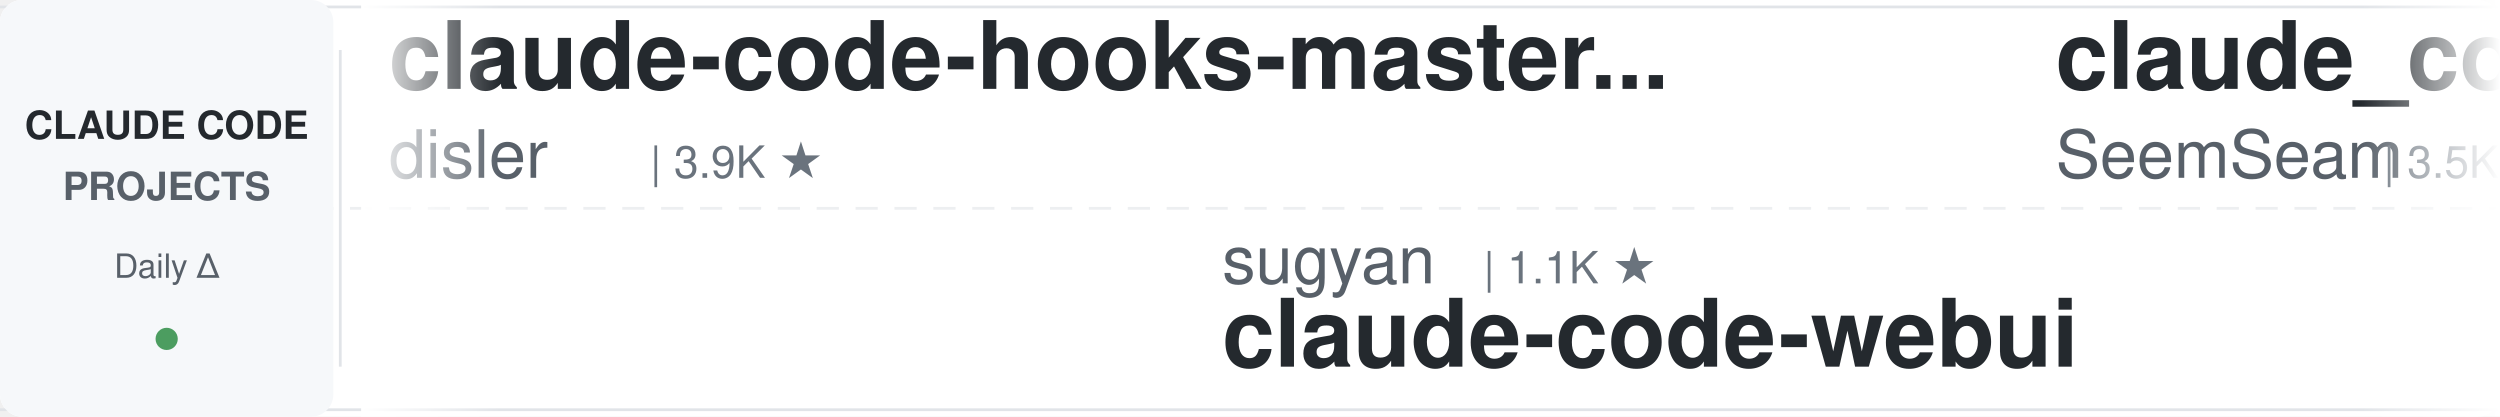
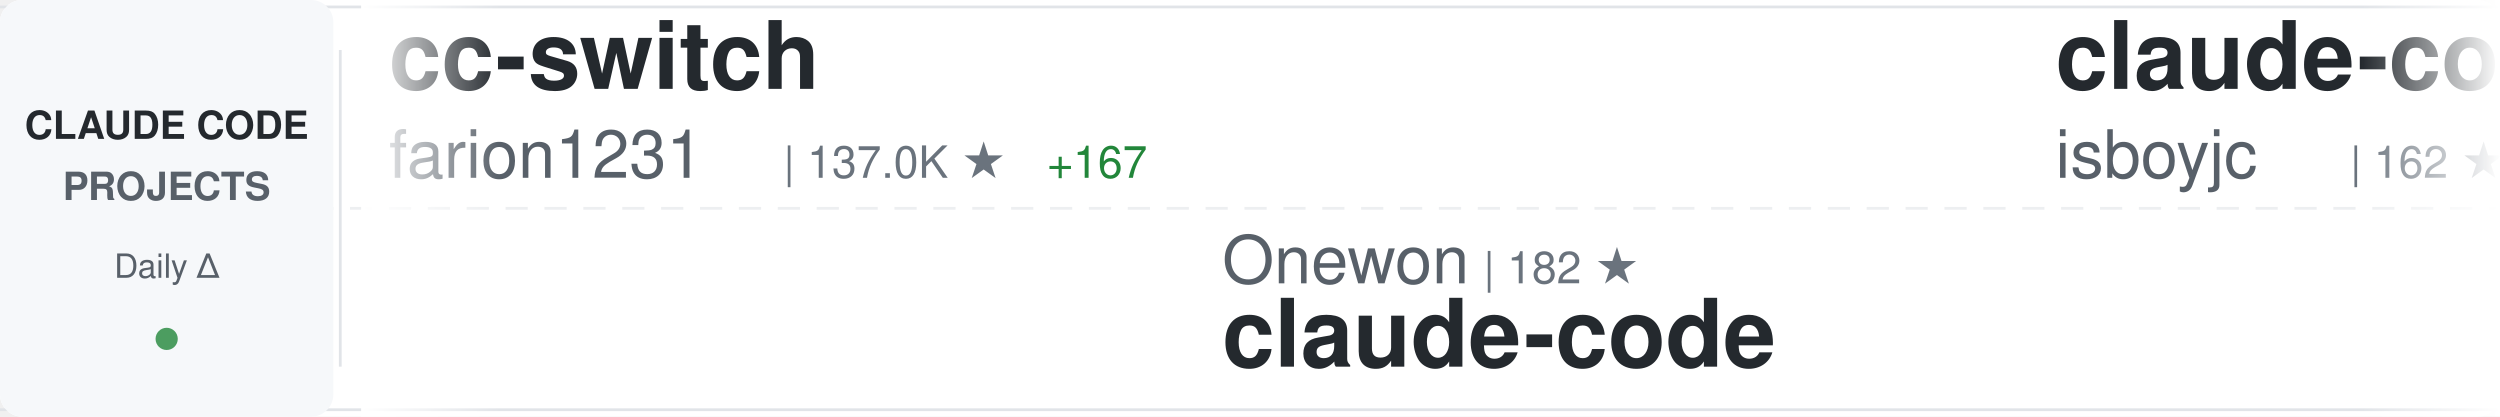
<svg xmlns="http://www.w3.org/2000/svg" width="900" height="150">
  <defs>
    <linearGradient id="awesomeLeftFade" x1="0%" y1="0%" x2="100%" y2="0%">
      <stop offset="0%" style="stop-color:#ffffff;stop-opacity:1" />
      <stop offset="100%" style="stop-color:#ffffff;stop-opacity:0" />
    </linearGradient>
    <linearGradient id="awesomeRightFade" x1="0%" y1="0%" x2="100%" y2="0%">
      <stop offset="0%" style="stop-color:#ffffff;stop-opacity:0" />
      <stop offset="100%" style="stop-color:#ffffff;stop-opacity:1" />
    </linearGradient>
  </defs>
  <rect width="900" height="150" fill="#ffffff" rx="8" />
  <rect x="0" y="2" width="900" height="1" fill="#e1e4e8" />
  <rect x="0" y="147" width="900" height="1" fill="#e1e4e8" />
  <line x1="0" y1="75" x2="900" y2="75" stroke="#e1e4e8" stroke-width="1" stroke-dasharray="8 6" opacity="0.6" />
  <rect x="0" y="0" width="120" height="150" fill="#f6f8fa" rx="8" />
  <text x="60" y="50" font-family="-apple-system, BlinkMacSystemFont, 'Segoe UI', Helvetica, Arial, sans-serif" font-size="14" font-weight="600" fill="#24292e" text-anchor="middle">CLAUDE CODE</text>
  <text x="60" y="72" font-family="-apple-system, BlinkMacSystemFont, 'Segoe UI', Helvetica, Arial, sans-serif" font-size="14" font-weight="600" fill="#586069" text-anchor="middle">PROJECTS</text>
  <text x="60" y="100" font-family="-apple-system, BlinkMacSystemFont, 'Segoe UI', Helvetica, Arial, sans-serif" font-size="12" font-weight="500" fill="#586069" text-anchor="middle">Daily Δ</text>
  <circle cx="60" cy="122" r="4" fill="#22863a" opacity="0.8" />
  <rect x="122" y="18" width="1" height="114" fill="#e1e4e8" />
  <clipPath id="awesomeTickerClip">
    <rect x="130" y="0" width="770" height="150" />
  </clipPath>
  <g clip-path="url(#awesomeTickerClip)">
    <g id="awesomeTickerItems">
      <animateTransform attributeName="transform" attributeType="XML" type="translate" from="0 0" to="-3000 0" dur="54s" repeatCount="indefinite" />
      <g transform="translate(0, 0)">
-         <text x="140" y="32" font-family="-apple-system, BlinkMacSystemFont, 'Segoe UI', Helvetica, Arial, sans-serif" font-size="34" font-weight="600" fill="#24292e">claude-code-hooks-master...</text>
-         <text x="140" y="64" font-family="-apple-system, BlinkMacSystemFont, 'Segoe UI', Helvetica, Arial, sans-serif" font-size="24" font-weight="400" fill="#586069">disler</text>
-         <text x="234" y="64" font-family="-apple-system, BlinkMacSystemFont, 'Segoe UI', Helvetica, Arial, sans-serif" font-size="16" font-weight="500" fill="#6a737d">| 3.9K ★</text>
+         <text x="140" y="32" font-family="-apple-system, BlinkMacSystemFont, 'Segoe UI', Helvetica, Arial, sans-serif" font-size="34" font-weight="600" fill="#24292e">cc-switch</text>
+         <text x="140" y="64" font-family="-apple-system, BlinkMacSystemFont, 'Segoe UI', Helvetica, Arial, sans-serif" font-size="24" font-weight="400" fill="#586069">farion1231</text>
+         <text x="282" y="64" font-family="-apple-system, BlinkMacSystemFont, 'Segoe UI', Helvetica, Arial, sans-serif" font-size="16" font-weight="500" fill="#6a737d">| 137.0K ★</text>
+         <text x="377" y="64" font-family="-apple-system, BlinkMacSystemFont, 'Segoe UI', Helvetica, Arial, sans-serif" font-size="16" font-weight="500" fill="#22863a"> +167</text>
      </g>
      <g transform="translate(300, 0)">
-         <text x="140" y="102" font-family="-apple-system, BlinkMacSystemFont, 'Segoe UI', Helvetica, Arial, sans-serif" font-size="24" font-weight="400" fill="#586069">sugyan</text>
-         <text x="234" y="102" font-family="-apple-system, BlinkMacSystemFont, 'Segoe UI', Helvetica, Arial, sans-serif" font-size="16" font-weight="500" fill="#6a737d">| 1.1K ★</text>
-         <text x="140" y="132" font-family="-apple-system, BlinkMacSystemFont, 'Segoe UI', Helvetica, Arial, sans-serif" font-size="34" font-weight="600" fill="#24292e">claude-code-webui</text>
+         <text x="140" y="102" font-family="-apple-system, BlinkMacSystemFont, 'Segoe UI', Helvetica, Arial, sans-serif" font-size="24" font-weight="400" fill="#586069">Onewon</text>
+         <text x="234" y="102" font-family="-apple-system, BlinkMacSystemFont, 'Segoe UI', Helvetica, Arial, sans-serif" font-size="16" font-weight="500" fill="#6a737d">| 182 ★</text>
+         <text x="140" y="132" font-family="-apple-system, BlinkMacSystemFont, 'Segoe UI', Helvetica, Arial, sans-serif" font-size="34" font-weight="600" fill="#24292e">claude-code</text>
      </g>
      <g transform="translate(600, 0)">
-         <text x="140" y="32" font-family="-apple-system, BlinkMacSystemFont, 'Segoe UI', Helvetica, Arial, sans-serif" font-size="34" font-weight="600" fill="#24292e">claude_codex_bridge</text>
-         <text x="140" y="64" font-family="-apple-system, BlinkMacSystemFont, 'Segoe UI', Helvetica, Arial, sans-serif" font-size="24" font-weight="400" fill="#586069">SeemSeam</text>
-         <text x="258" y="64" font-family="-apple-system, BlinkMacSystemFont, 'Segoe UI', Helvetica, Arial, sans-serif" font-size="16" font-weight="500" fill="#6a737d">| 3.5K ★</text>
+         <text x="140" y="32" font-family="-apple-system, BlinkMacSystemFont, 'Segoe UI', Helvetica, Arial, sans-serif" font-size="34" font-weight="600" fill="#24292e">claude-code</text>
+         <text x="140" y="64" font-family="-apple-system, BlinkMacSystemFont, 'Segoe UI', Helvetica, Arial, sans-serif" font-size="24" font-weight="400" fill="#586069">isboyjc</text>
+         <text x="246" y="64" font-family="-apple-system, BlinkMacSystemFont, 'Segoe UI', Helvetica, Arial, sans-serif" font-size="16" font-weight="500" fill="#6a737d">| 162 ★</text>
      </g>
      <g transform="translate(900, 0)">
-         <text x="140" y="102" font-family="-apple-system, BlinkMacSystemFont, 'Segoe UI', Helvetica, Arial, sans-serif" font-size="24" font-weight="400" fill="#586069">AICoderTudou</text>
-         <text x="306" y="102" font-family="-apple-system, BlinkMacSystemFont, 'Segoe UI', Helvetica, Arial, sans-serif" font-size="16" font-weight="500" fill="#6a737d">| 494 ★</text>
-         <text x="140" y="132" font-family="-apple-system, BlinkMacSystemFont, 'Segoe UI', Helvetica, Arial, sans-serif" font-size="34" font-weight="600" fill="#24292e">claude-code-tudou</text>
+         <text x="140" y="102" font-family="-apple-system, BlinkMacSystemFont, 'Segoe UI', Helvetica, Arial, sans-serif" font-size="24" font-weight="400" fill="#586069">xorespesp</text>
+         <text x="270" y="102" font-family="-apple-system, BlinkMacSystemFont, 'Segoe UI', Helvetica, Arial, sans-serif" font-size="16" font-weight="500" fill="#6a737d">| 233 ★</text>
+         <text x="140" y="132" font-family="-apple-system, BlinkMacSystemFont, 'Segoe UI', Helvetica, Arial, sans-serif" font-size="34" font-weight="600" fill="#24292e">claude-code</text>
      </g>
      <g transform="translate(1200, 0)">
-         <text x="140" y="32" font-family="-apple-system, BlinkMacSystemFont, 'Segoe UI', Helvetica, Arial, sans-serif" font-size="34" font-weight="600" fill="#24292e">claude-code</text>
-         <text x="140" y="64" font-family="-apple-system, BlinkMacSystemFont, 'Segoe UI', Helvetica, Arial, sans-serif" font-size="24" font-weight="400" fill="#586069">claude-code-best</text>
-         <text x="354" y="64" font-family="-apple-system, BlinkMacSystemFont, 'Segoe UI', Helvetica, Arial, sans-serif" font-size="16" font-weight="500" fill="#6a737d">| 22.7K ★</text>
-         <text x="440" y="64" font-family="-apple-system, BlinkMacSystemFont, 'Segoe UI', Helvetica, Arial, sans-serif" font-size="16" font-weight="500" fill="#22863a"> +1</text>
+         <text x="140" y="32" font-family="-apple-system, BlinkMacSystemFont, 'Segoe UI', Helvetica, Arial, sans-serif" font-size="34" font-weight="600" fill="#24292e">ralph-claude-code</text>
+         <text x="140" y="64" font-family="-apple-system, BlinkMacSystemFont, 'Segoe UI', Helvetica, Arial, sans-serif" font-size="24" font-weight="400" fill="#586069">frankbria</text>
+         <text x="270" y="64" font-family="-apple-system, BlinkMacSystemFont, 'Segoe UI', Helvetica, Arial, sans-serif" font-size="16" font-weight="500" fill="#6a737d">| 9.6K ★</text>
      </g>
      <g transform="translate(1500, 0)">
-         <text x="140" y="102" font-family="-apple-system, BlinkMacSystemFont, 'Segoe UI', Helvetica, Arial, sans-serif" font-size="24" font-weight="400" fill="#586069">guanshan</text>
-         <text x="258" y="102" font-family="-apple-system, BlinkMacSystemFont, 'Segoe UI', Helvetica, Arial, sans-serif" font-size="16" font-weight="500" fill="#6a737d">| 61 ★</text>
-         <text x="140" y="132" font-family="-apple-system, BlinkMacSystemFont, 'Segoe UI', Helvetica, Arial, sans-serif" font-size="34" font-weight="600" fill="#24292e">ClaudeCode</text>
-       </g>
-       <g transform="translate(1800, 0)">
-         <text x="140" y="32" font-family="-apple-system, BlinkMacSystemFont, 'Segoe UI', Helvetica, Arial, sans-serif" font-size="34" font-weight="600" fill="#24292e">claude-code-prompts</text>
-         <text x="140" y="64" font-family="-apple-system, BlinkMacSystemFont, 'Segoe UI', Helvetica, Arial, sans-serif" font-size="24" font-weight="400" fill="#586069">repowise-dev</text>
-         <text x="306" y="64" font-family="-apple-system, BlinkMacSystemFont, 'Segoe UI', Helvetica, Arial, sans-serif" font-size="16" font-weight="500" fill="#6a737d">| 1.2K ★</text>
-       </g>
-       <g transform="translate(2100, 0)">
        <text x="140" y="102" font-family="-apple-system, BlinkMacSystemFont, 'Segoe UI', Helvetica, Arial, sans-serif" font-size="24" font-weight="400" fill="#586069">tanbiralam</text>
        <text x="282" y="102" font-family="-apple-system, BlinkMacSystemFont, 'Segoe UI', Helvetica, Arial, sans-serif" font-size="16" font-weight="500" fill="#6a737d">| 2.3K ★</text>
        <text x="359" y="102" font-family="-apple-system, BlinkMacSystemFont, 'Segoe UI', Helvetica, Arial, sans-serif" font-size="16" font-weight="500" fill="#cb2431"> -1</text>
        <text x="140" y="132" font-family="-apple-system, BlinkMacSystemFont, 'Segoe UI', Helvetica, Arial, sans-serif" font-size="34" font-weight="600" fill="#24292e">claude-code</text>
      </g>
+       <g transform="translate(1800, 0)">
+         <text x="140" y="32" font-family="-apple-system, BlinkMacSystemFont, 'Segoe UI', Helvetica, Arial, sans-serif" font-size="34" font-weight="600" fill="#24292e">claude-code</text>
+         <text x="140" y="64" font-family="-apple-system, BlinkMacSystemFont, 'Segoe UI', Helvetica, Arial, sans-serif" font-size="24" font-weight="400" fill="#586069">ochamber</text>
+         <text x="258" y="64" font-family="-apple-system, BlinkMacSystemFont, 'Segoe UI', Helvetica, Arial, sans-serif" font-size="16" font-weight="500" fill="#6a737d">| 4 ★</text>
+       </g>
+       <g transform="translate(2100, 0)">
+         <text x="140" y="102" font-family="-apple-system, BlinkMacSystemFont, 'Segoe UI', Helvetica, Arial, sans-serif" font-size="24" font-weight="400" fill="#586069">wanshuiyin</text>
+         <text x="282" y="102" font-family="-apple-system, BlinkMacSystemFont, 'Segoe UI', Helvetica, Arial, sans-serif" font-size="16" font-weight="500" fill="#6a737d">| 16.7K ★</text>
+         <text x="368" y="102" font-family="-apple-system, BlinkMacSystemFont, 'Segoe UI', Helvetica, Arial, sans-serif" font-size="16" font-weight="500" fill="#22863a"> +17</text>
+         <text x="140" y="132" font-family="-apple-system, BlinkMacSystemFont, 'Segoe UI', Helvetica, Arial, sans-serif" font-size="34" font-weight="600" fill="#24292e">Auto-claude-code-researc...</text>
+       </g>
      <g transform="translate(2400, 0)">
-         <text x="140" y="32" font-family="-apple-system, BlinkMacSystemFont, 'Segoe UI', Helvetica, Arial, sans-serif" font-size="34" font-weight="600" fill="#24292e">claude-code-from-scratch</text>
-         <text x="140" y="64" font-family="-apple-system, BlinkMacSystemFont, 'Segoe UI', Helvetica, Arial, sans-serif" font-size="24" font-weight="400" fill="#586069">Windy3f3f3f3f</text>
-         <text x="318" y="64" font-family="-apple-system, BlinkMacSystemFont, 'Segoe UI', Helvetica, Arial, sans-serif" font-size="16" font-weight="500" fill="#6a737d">| 2.7K ★</text>
+         <text x="140" y="32" font-family="-apple-system, BlinkMacSystemFont, 'Segoe UI', Helvetica, Arial, sans-serif" font-size="34" font-weight="600" fill="#24292e">claude-code-rev</text>
+         <text x="140" y="64" font-family="-apple-system, BlinkMacSystemFont, 'Segoe UI', Helvetica, Arial, sans-serif" font-size="24" font-weight="400" fill="#586069">oboard</text>
+         <text x="234" y="64" font-family="-apple-system, BlinkMacSystemFont, 'Segoe UI', Helvetica, Arial, sans-serif" font-size="16" font-weight="500" fill="#6a737d">| 3.3K ★</text>
      </g>
      <g transform="translate(2700, 0)">
-         <text x="140" y="102" font-family="-apple-system, BlinkMacSystemFont, 'Segoe UI', Helvetica, Arial, sans-serif" font-size="24" font-weight="400" fill="#586069">digitalsamba</text>
-         <text x="306" y="102" font-family="-apple-system, BlinkMacSystemFont, 'Segoe UI', Helvetica, Arial, sans-serif" font-size="16" font-weight="500" fill="#6a737d">| 2.1K ★</text>
-         <text x="383" y="102" font-family="-apple-system, BlinkMacSystemFont, 'Segoe UI', Helvetica, Arial, sans-serif" font-size="16" font-weight="500" fill="#22863a"> +1</text>
-         <text x="140" y="132" font-family="-apple-system, BlinkMacSystemFont, 'Segoe UI', Helvetica, Arial, sans-serif" font-size="34" font-weight="600" fill="#24292e">claude-code-video-toolki...</text>
+         <text x="140" y="102" font-family="-apple-system, BlinkMacSystemFont, 'Segoe UI', Helvetica, Arial, sans-serif" font-size="24" font-weight="400" fill="#586069">shanraisshan</text>
+         <text x="306" y="102" font-family="-apple-system, BlinkMacSystemFont, 'Segoe UI', Helvetica, Arial, sans-serif" font-size="16" font-weight="500" fill="#6a737d">| 66.4K ★</text>
+         <text x="392" y="102" font-family="-apple-system, BlinkMacSystemFont, 'Segoe UI', Helvetica, Arial, sans-serif" font-size="16" font-weight="500" fill="#22863a"> +8</text>
+         <text x="140" y="132" font-family="-apple-system, BlinkMacSystemFont, 'Segoe UI', Helvetica, Arial, sans-serif" font-size="34" font-weight="600" fill="#24292e">claude-code-best-practic...</text>
      </g>
      <g transform="translate(3000, 0)">
-         <text x="140" y="32" font-family="-apple-system, BlinkMacSystemFont, 'Segoe UI', Helvetica, Arial, sans-serif" font-size="34" font-weight="600" fill="#24292e">claude-code-hooks-master...</text>
-         <text x="140" y="64" font-family="-apple-system, BlinkMacSystemFont, 'Segoe UI', Helvetica, Arial, sans-serif" font-size="24" font-weight="400" fill="#586069">disler</text>
-         <text x="234" y="64" font-family="-apple-system, BlinkMacSystemFont, 'Segoe UI', Helvetica, Arial, sans-serif" font-size="16" font-weight="500" fill="#6a737d">| 3.9K ★</text>
+         <text x="140" y="32" font-family="-apple-system, BlinkMacSystemFont, 'Segoe UI', Helvetica, Arial, sans-serif" font-size="34" font-weight="600" fill="#24292e">cc-switch</text>
+         <text x="140" y="64" font-family="-apple-system, BlinkMacSystemFont, 'Segoe UI', Helvetica, Arial, sans-serif" font-size="24" font-weight="400" fill="#586069">farion1231</text>
+         <text x="282" y="64" font-family="-apple-system, BlinkMacSystemFont, 'Segoe UI', Helvetica, Arial, sans-serif" font-size="16" font-weight="500" fill="#6a737d">| 137.0K ★</text>
+         <text x="377" y="64" font-family="-apple-system, BlinkMacSystemFont, 'Segoe UI', Helvetica, Arial, sans-serif" font-size="16" font-weight="500" fill="#22863a"> +167</text>
      </g>
      <g transform="translate(3300, 0)">
-         <text x="140" y="102" font-family="-apple-system, BlinkMacSystemFont, 'Segoe UI', Helvetica, Arial, sans-serif" font-size="24" font-weight="400" fill="#586069">sugyan</text>
-         <text x="234" y="102" font-family="-apple-system, BlinkMacSystemFont, 'Segoe UI', Helvetica, Arial, sans-serif" font-size="16" font-weight="500" fill="#6a737d">| 1.1K ★</text>
-         <text x="140" y="132" font-family="-apple-system, BlinkMacSystemFont, 'Segoe UI', Helvetica, Arial, sans-serif" font-size="34" font-weight="600" fill="#24292e">claude-code-webui</text>
+         <text x="140" y="102" font-family="-apple-system, BlinkMacSystemFont, 'Segoe UI', Helvetica, Arial, sans-serif" font-size="24" font-weight="400" fill="#586069">Onewon</text>
+         <text x="234" y="102" font-family="-apple-system, BlinkMacSystemFont, 'Segoe UI', Helvetica, Arial, sans-serif" font-size="16" font-weight="500" fill="#6a737d">| 182 ★</text>
+         <text x="140" y="132" font-family="-apple-system, BlinkMacSystemFont, 'Segoe UI', Helvetica, Arial, sans-serif" font-size="34" font-weight="600" fill="#24292e">claude-code</text>
      </g>
      <g transform="translate(3600, 0)">
-         <text x="140" y="32" font-family="-apple-system, BlinkMacSystemFont, 'Segoe UI', Helvetica, Arial, sans-serif" font-size="34" font-weight="600" fill="#24292e">claude_codex_bridge</text>
-         <text x="140" y="64" font-family="-apple-system, BlinkMacSystemFont, 'Segoe UI', Helvetica, Arial, sans-serif" font-size="24" font-weight="400" fill="#586069">SeemSeam</text>
-         <text x="258" y="64" font-family="-apple-system, BlinkMacSystemFont, 'Segoe UI', Helvetica, Arial, sans-serif" font-size="16" font-weight="500" fill="#6a737d">| 3.5K ★</text>
+         <text x="140" y="32" font-family="-apple-system, BlinkMacSystemFont, 'Segoe UI', Helvetica, Arial, sans-serif" font-size="34" font-weight="600" fill="#24292e">claude-code</text>
+         <text x="140" y="64" font-family="-apple-system, BlinkMacSystemFont, 'Segoe UI', Helvetica, Arial, sans-serif" font-size="24" font-weight="400" fill="#586069">isboyjc</text>
+         <text x="246" y="64" font-family="-apple-system, BlinkMacSystemFont, 'Segoe UI', Helvetica, Arial, sans-serif" font-size="16" font-weight="500" fill="#6a737d">| 162 ★</text>
      </g>
      <g transform="translate(3900, 0)">
-         <text x="140" y="102" font-family="-apple-system, BlinkMacSystemFont, 'Segoe UI', Helvetica, Arial, sans-serif" font-size="24" font-weight="400" fill="#586069">AICoderTudou</text>
-         <text x="306" y="102" font-family="-apple-system, BlinkMacSystemFont, 'Segoe UI', Helvetica, Arial, sans-serif" font-size="16" font-weight="500" fill="#6a737d">| 494 ★</text>
-         <text x="140" y="132" font-family="-apple-system, BlinkMacSystemFont, 'Segoe UI', Helvetica, Arial, sans-serif" font-size="34" font-weight="600" fill="#24292e">claude-code-tudou</text>
+         <text x="140" y="102" font-family="-apple-system, BlinkMacSystemFont, 'Segoe UI', Helvetica, Arial, sans-serif" font-size="24" font-weight="400" fill="#586069">xorespesp</text>
+         <text x="270" y="102" font-family="-apple-system, BlinkMacSystemFont, 'Segoe UI', Helvetica, Arial, sans-serif" font-size="16" font-weight="500" fill="#6a737d">| 233 ★</text>
+         <text x="140" y="132" font-family="-apple-system, BlinkMacSystemFont, 'Segoe UI', Helvetica, Arial, sans-serif" font-size="34" font-weight="600" fill="#24292e">claude-code</text>
      </g>
    </g>
  </g>
  <rect x="130" y="0" width="50" height="150" fill="url(#awesomeLeftFade)" />
  <rect x="850" y="0" width="50" height="150" fill="url(#awesomeRightFade)" />
</svg>
